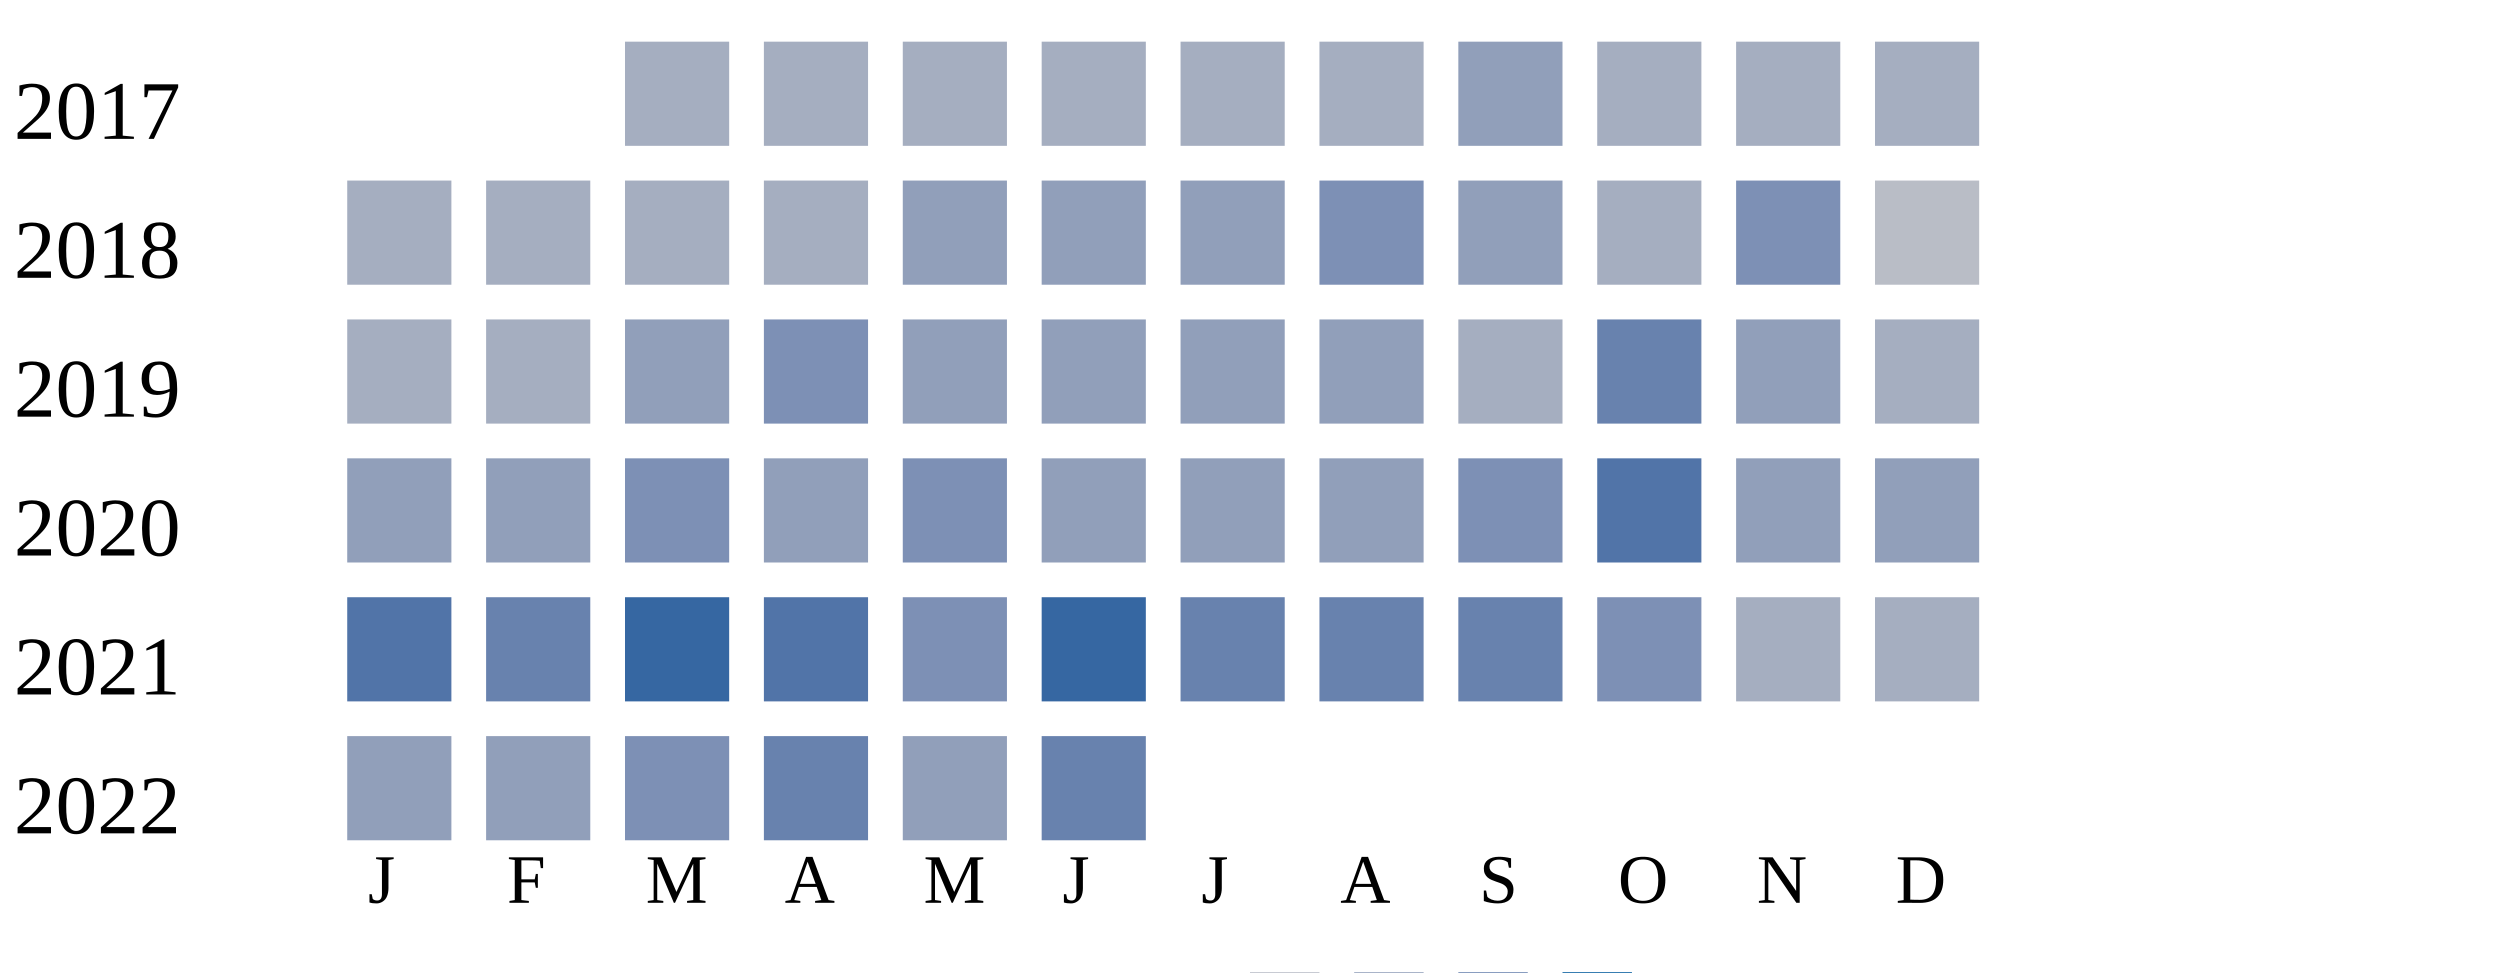
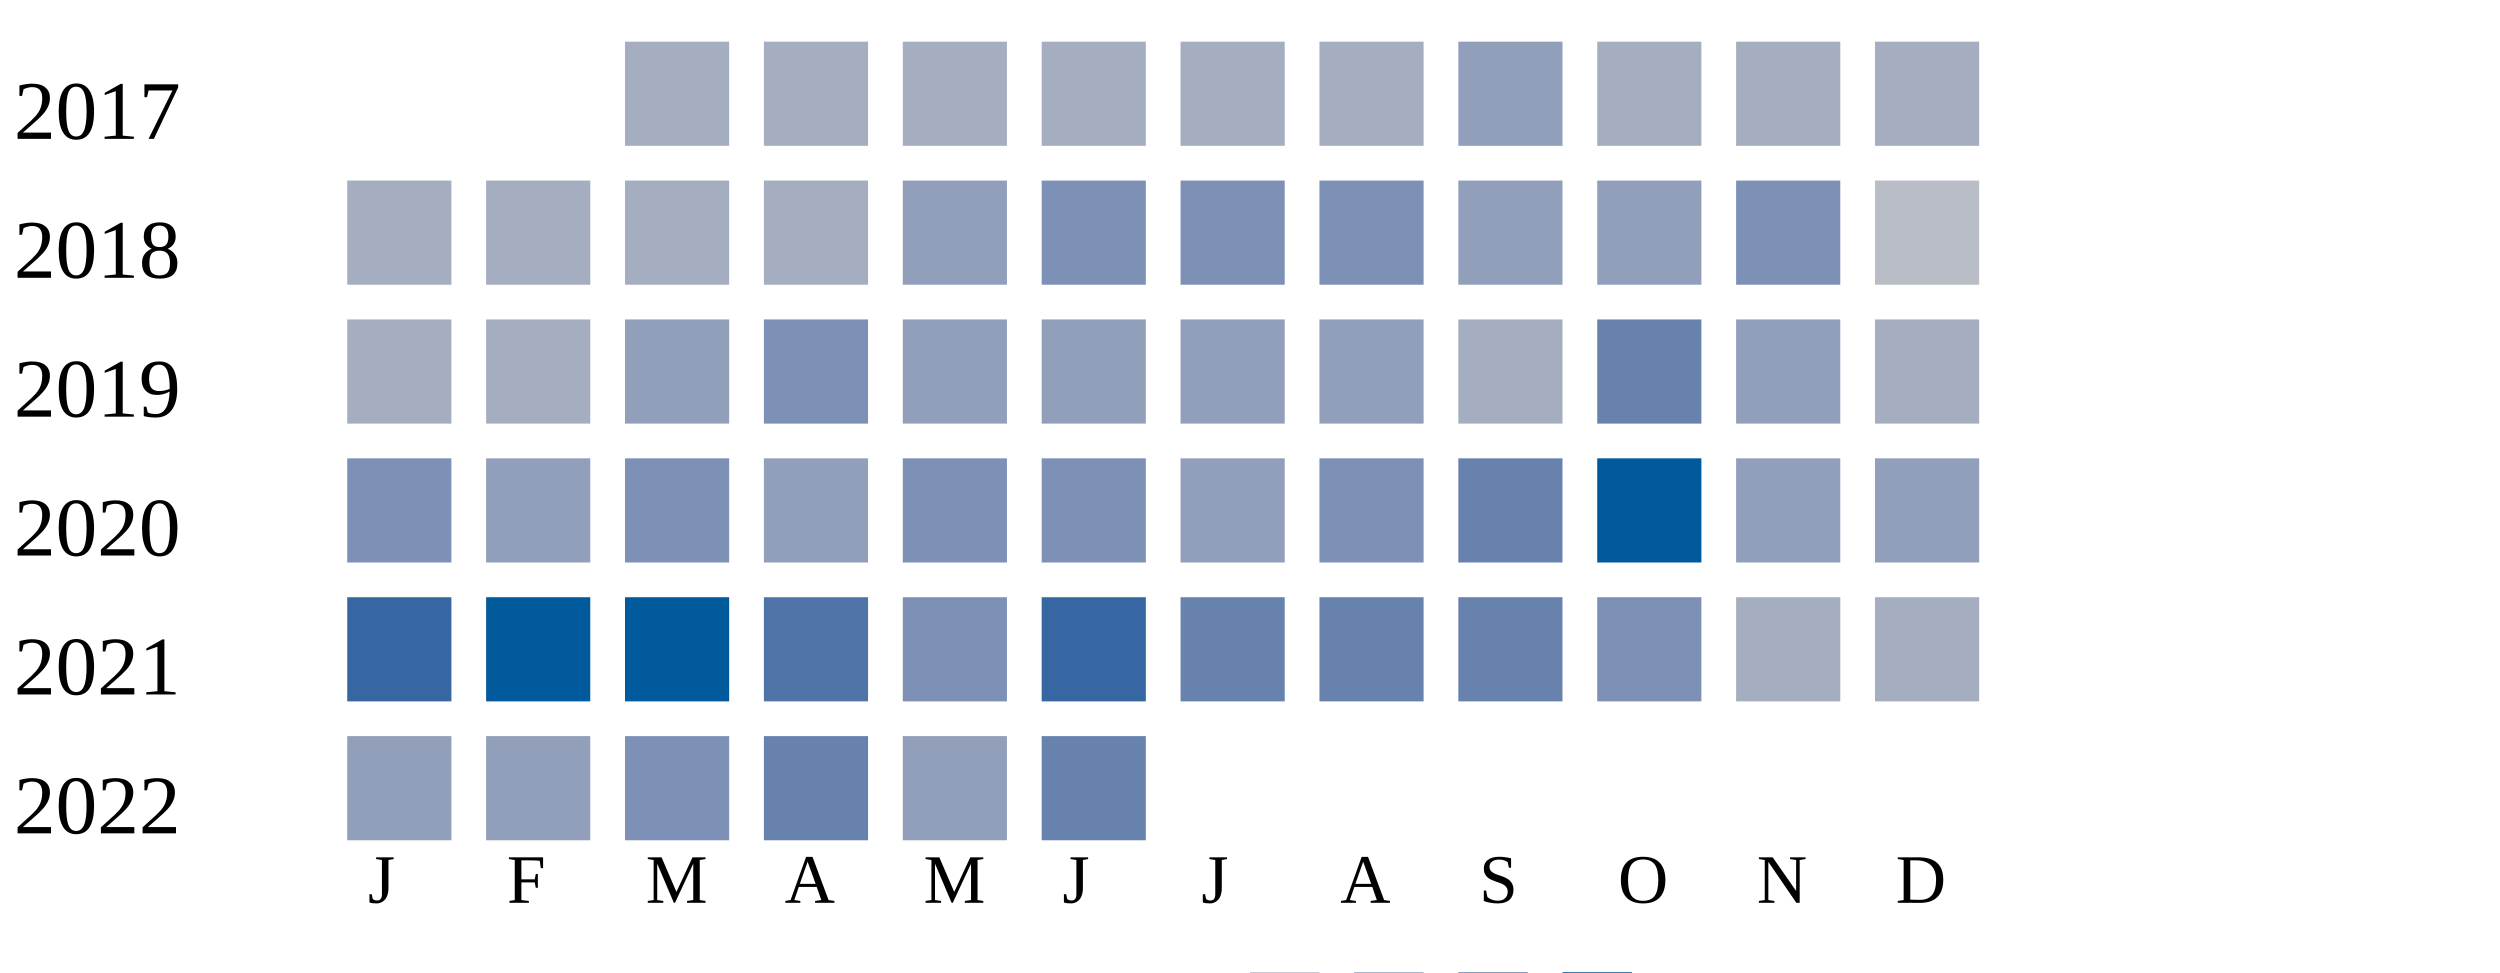
<svg xmlns="http://www.w3.org/2000/svg" width="360" height="140">
  <g transform="translate(0 0)">
    <text x="2" y="20">2017</text>
    <rect x="90" y="6" width="15" height="15" fill="#a5aec0" />
    <rect x="110" y="6" width="15" height="15" fill="#a5aec0" />
    <rect x="130" y="6" width="15" height="15" fill="#a5aec0" />
    <rect x="150" y="6" width="15" height="15" fill="#a5aec0" />
    <rect x="170" y="6" width="15" height="15" fill="#a5aec0" />
    <rect x="190" y="6" width="15" height="15" fill="#a5aec0" />
    <rect x="210" y="6" width="15" height="15" fill="#919fba" />
    <rect x="230" y="6" width="15" height="15" fill="#a5aec0" />
    <rect x="250" y="6" width="15" height="15" fill="#a5aec0" />
    <rect x="270" y="6" width="15" height="15" fill="#a5aec0" />
  </g>
  <g transform="translate(0 20)">
    <text x="2" y="20">2018</text>
    <rect x="50" y="6" width="15" height="15" fill="#a5aec0" />
    <rect x="70" y="6" width="15" height="15" fill="#a5aec0" />
    <rect x="90" y="6" width="15" height="15" fill="#a5aec0" />
    <rect x="110" y="6" width="15" height="15" fill="#a5aec0" />
    <rect x="130" y="6" width="15" height="15" fill="#919fba" />
-     <rect x="150" y="6" width="15" height="15" fill="#919fba" />
-     <rect x="170" y="6" width="15" height="15" fill="#919fba" />
+     <rect x="150" y="6" width="15" height="15" fill="#7d90b5" />
+     <rect x="170" y="6" width="15" height="15" fill="#7d90b5" />
    <rect x="190" y="6" width="15" height="15" fill="#7d90b5" />
    <rect x="210" y="6" width="15" height="15" fill="#919fba" />
-     <rect x="230" y="6" width="15" height="15" fill="#a5aec0" />
+     <rect x="230" y="6" width="15" height="15" fill="#919fba" />
    <rect x="250" y="6" width="15" height="15" fill="#7d90b5" />
    <rect x="270" y="6" width="15" height="15" fill="#b9bdc6" />
  </g>
  <g transform="translate(0 40)">
    <text x="2" y="20">2019</text>
    <rect x="50" y="6" width="15" height="15" fill="#a5aec0" />
    <rect x="70" y="6" width="15" height="15" fill="#a5aec0" />
    <rect x="90" y="6" width="15" height="15" fill="#919fba" />
    <rect x="110" y="6" width="15" height="15" fill="#7d90b5" />
    <rect x="130" y="6" width="15" height="15" fill="#919fba" />
    <rect x="150" y="6" width="15" height="15" fill="#919fba" />
    <rect x="170" y="6" width="15" height="15" fill="#919fba" />
    <rect x="190" y="6" width="15" height="15" fill="#919fba" />
    <rect x="210" y="6" width="15" height="15" fill="#a5aec0" />
    <rect x="230" y="6" width="15" height="15" fill="#6882ae" />
    <rect x="250" y="6" width="15" height="15" fill="#919fba" />
    <rect x="270" y="6" width="15" height="15" fill="#a5aec0" />
  </g>
  <g transform="translate(0 60)">
    <text x="2" y="20">2020</text>
-     <rect x="50" y="6" width="15" height="15" fill="#919fba" />
+     <rect x="50" y="6" width="15" height="15" fill="#7d90b5" />
    <rect x="70" y="6" width="15" height="15" fill="#919fba" />
    <rect x="90" y="6" width="15" height="15" fill="#7d90b5" />
    <rect x="110" y="6" width="15" height="15" fill="#919fba" />
    <rect x="130" y="6" width="15" height="15" fill="#7d90b5" />
-     <rect x="150" y="6" width="15" height="15" fill="#919fba" />
+     <rect x="150" y="6" width="15" height="15" fill="#7d90b5" />
    <rect x="170" y="6" width="15" height="15" fill="#919fba" />
-     <rect x="190" y="6" width="15" height="15" fill="#919fba" />
-     <rect x="210" y="6" width="15" height="15" fill="#7d90b5" />
-     <rect x="230" y="6" width="15" height="15" fill="#5174a8" />
+     <rect x="190" y="6" width="15" height="15" fill="#7d90b5" />
+     <rect x="210" y="6" width="15" height="15" fill="#6882ae" />
+     <rect x="230" y="6" width="15" height="15" fill="#005a9c" />
    <rect x="250" y="6" width="15" height="15" fill="#919fba" />
    <rect x="270" y="6" width="15" height="15" fill="#919fba" />
  </g>
  <g transform="translate(0 80)">
    <text x="2" y="20">2021</text>
-     <rect x="50" y="6" width="15" height="15" fill="#5174a8" />
-     <rect x="70" y="6" width="15" height="15" fill="#6882ae" />
-     <rect x="90" y="6" width="15" height="15" fill="#3667a2" />
+     <rect x="50" y="6" width="15" height="15" fill="#3667a2" />
+     <rect x="70" y="6" width="15" height="15" fill="#005a9c" />
+     <rect x="90" y="6" width="15" height="15" fill="#005a9c" />
    <rect x="110" y="6" width="15" height="15" fill="#5174a8" />
    <rect x="130" y="6" width="15" height="15" fill="#7d90b5" />
    <rect x="150" y="6" width="15" height="15" fill="#3667a2" />
    <rect x="170" y="6" width="15" height="15" fill="#6882ae" />
    <rect x="190" y="6" width="15" height="15" fill="#6882ae" />
    <rect x="210" y="6" width="15" height="15" fill="#6882ae" />
    <rect x="230" y="6" width="15" height="15" fill="#7d90b5" />
    <rect x="250" y="6" width="15" height="15" fill="#a5aec0" />
    <rect x="270" y="6" width="15" height="15" fill="#a5aec0" />
  </g>
  <g transform="translate(0 100)">
    <text x="2" y="20">2022</text>
    <rect x="50" y="6" width="15" height="15" fill="#919fba" />
    <rect x="70" y="6" width="15" height="15" fill="#919fba" />
    <rect x="90" y="6" width="15" height="15" fill="#7d90b5" />
    <rect x="110" y="6" width="15" height="15" fill="#6882ae" />
    <rect x="130" y="6" width="15" height="15" fill="#919fba" />
    <rect x="150" y="6" width="15" height="15" fill="#6882ae" />
  </g>
  <text style="font-size: 10px; text-align: center" x="53" y="130">J</text>
  <text style="font-size: 10px; text-align: center" x="73" y="130">F</text>
  <text style="font-size: 10px; text-align: center" x="93" y="130">M</text>
  <text style="font-size: 10px; text-align: center" x="113" y="130">A</text>
  <text style="font-size: 10px; text-align: center" x="133" y="130">M</text>
  <text style="font-size: 10px; text-align: center" x="153" y="130">J</text>
  <text style="font-size: 10px; text-align: center" x="173" y="130">J</text>
  <text style="font-size: 10px; text-align: center" x="193" y="130">A</text>
  <text style="font-size: 10px; text-align: center" x="213" y="130">S</text>
  <text style="font-size: 10px; text-align: center" x="233" y="130">O</text>
  <text style="font-size: 10px; text-align: center" x="253" y="130">N</text>
  <text style="font-size: 10px; text-align: center" x="273" y="130">D</text>
  <text style="font-size: 10px;" x="155" y="149">Less</text>
  <rect fill="#b9bdc6" width="10" height="10" x="180" y="140" />
  <rect fill="#919fba" width="10" height="10" x="195" y="140" />
  <rect fill="#6882ae" width="10" height="10" x="210" y="140" />
  <rect fill="#005a9c" width="10" height="10" x="225" y="140" />
  <text x="240" y="149" style="font-size: 10px;">More</text>
</svg>
